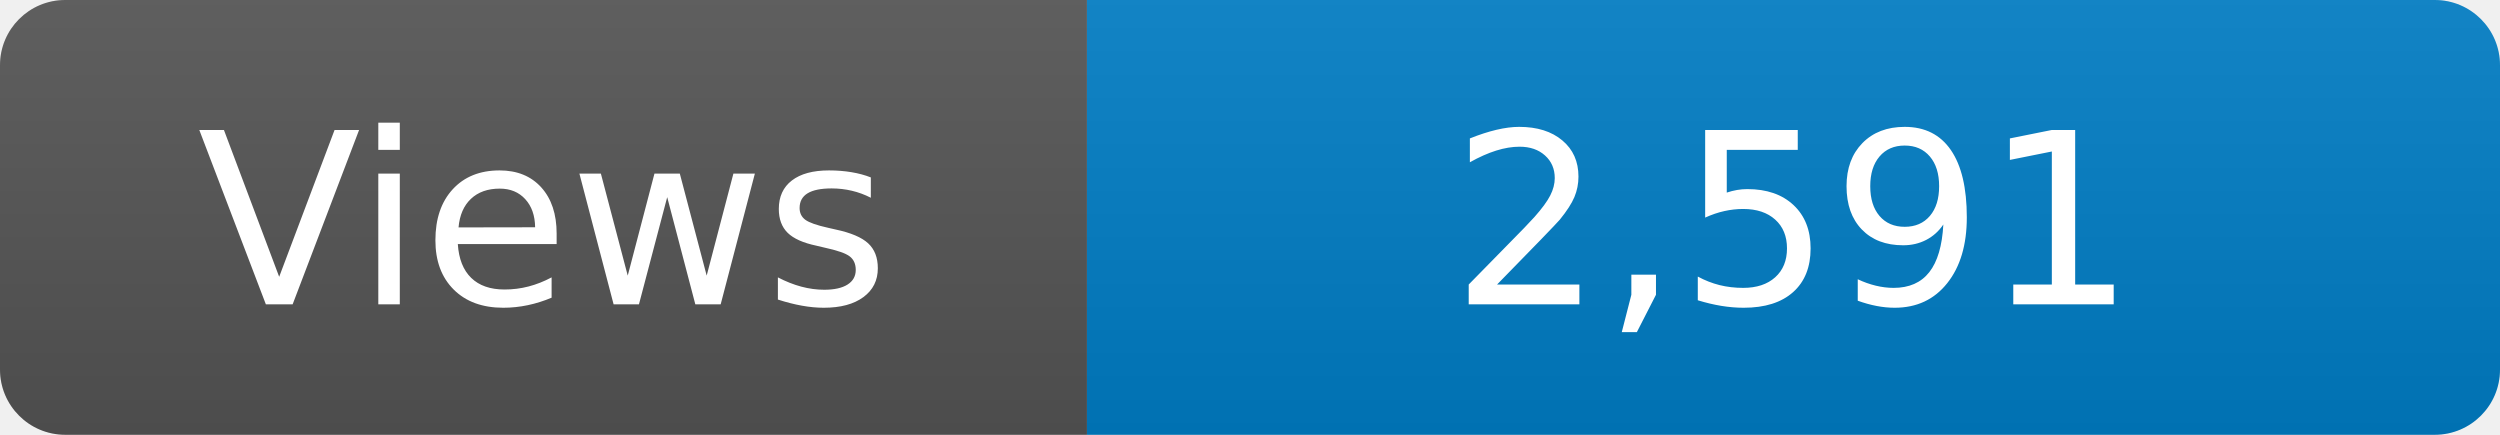
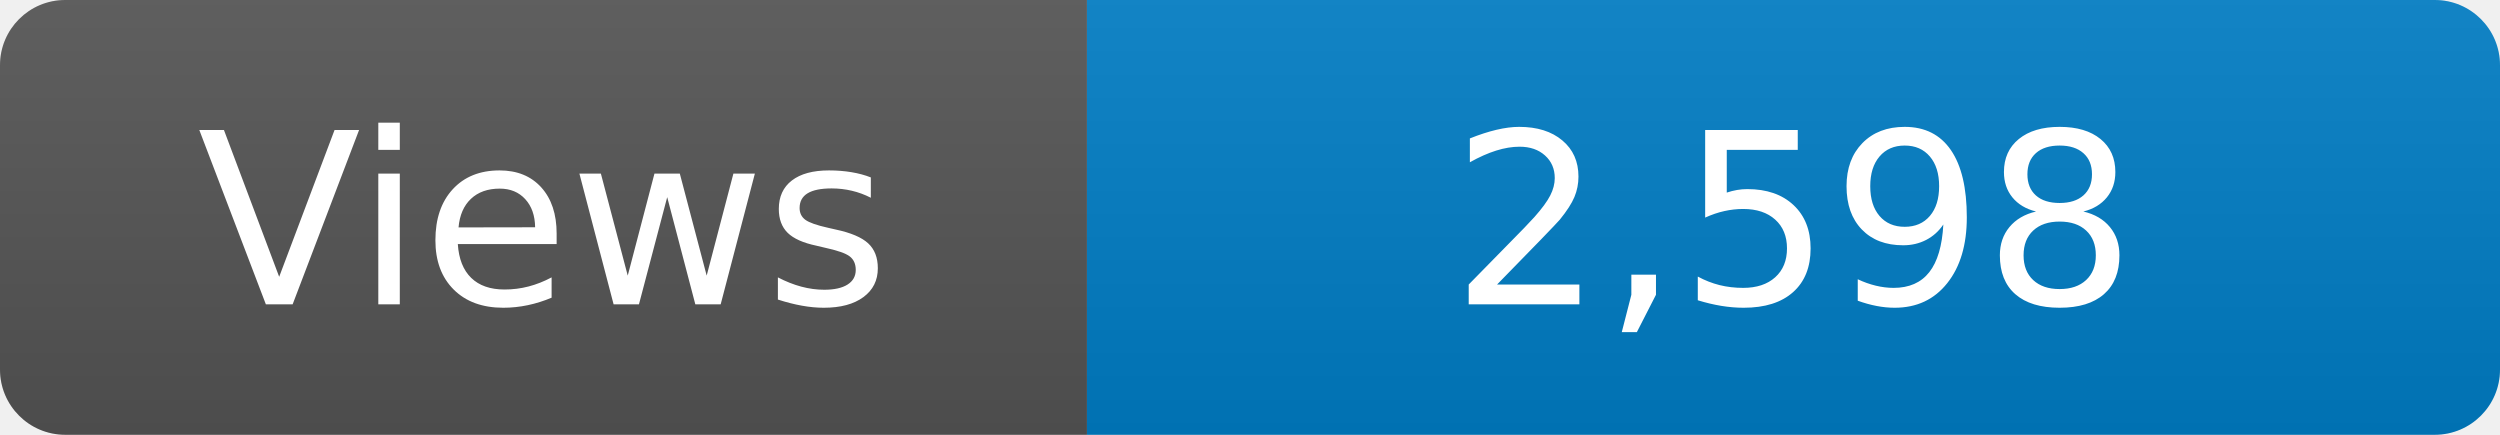
<svg xmlns="http://www.w3.org/2000/svg" width="115" height="20" role="img" aria-label="Maintained?: yes">
  <linearGradient id="s" x2="0" y2="100%">
    <stop offset="0" stop-color="#bbb" stop-opacity=".1" />
    <stop offset="1" stop-opacity=".1" />
  </linearGradient>
  <clipPath id="r">
    <rect width="115" height="20" rx="3" fill="#fff" />
  </clipPath>
  <g clip-path="url(#r)">
    <rect width="50" height="20" fill="#555" />
    <rect x="50" width="160" height="20" fill="#007ec6" />
    <rect width="115" height="20" fill="url(#s)" />
  </g>
  <g fill="#fff" text-anchor="middle" font-family="Verdana,Geneva,DejaVu Sans,sans-serif" font-size="110">
    <text x="250" y="140" transform="scale(.1)" fill="#fff">Views</text>
-     <text x="825" y="140" transform="scale(.1)" fill="#fff">2,591</text>
+     <text x="825" y="140" transform="scale(.1)" fill="#fff">2,598</text>
  </g>
</svg>
